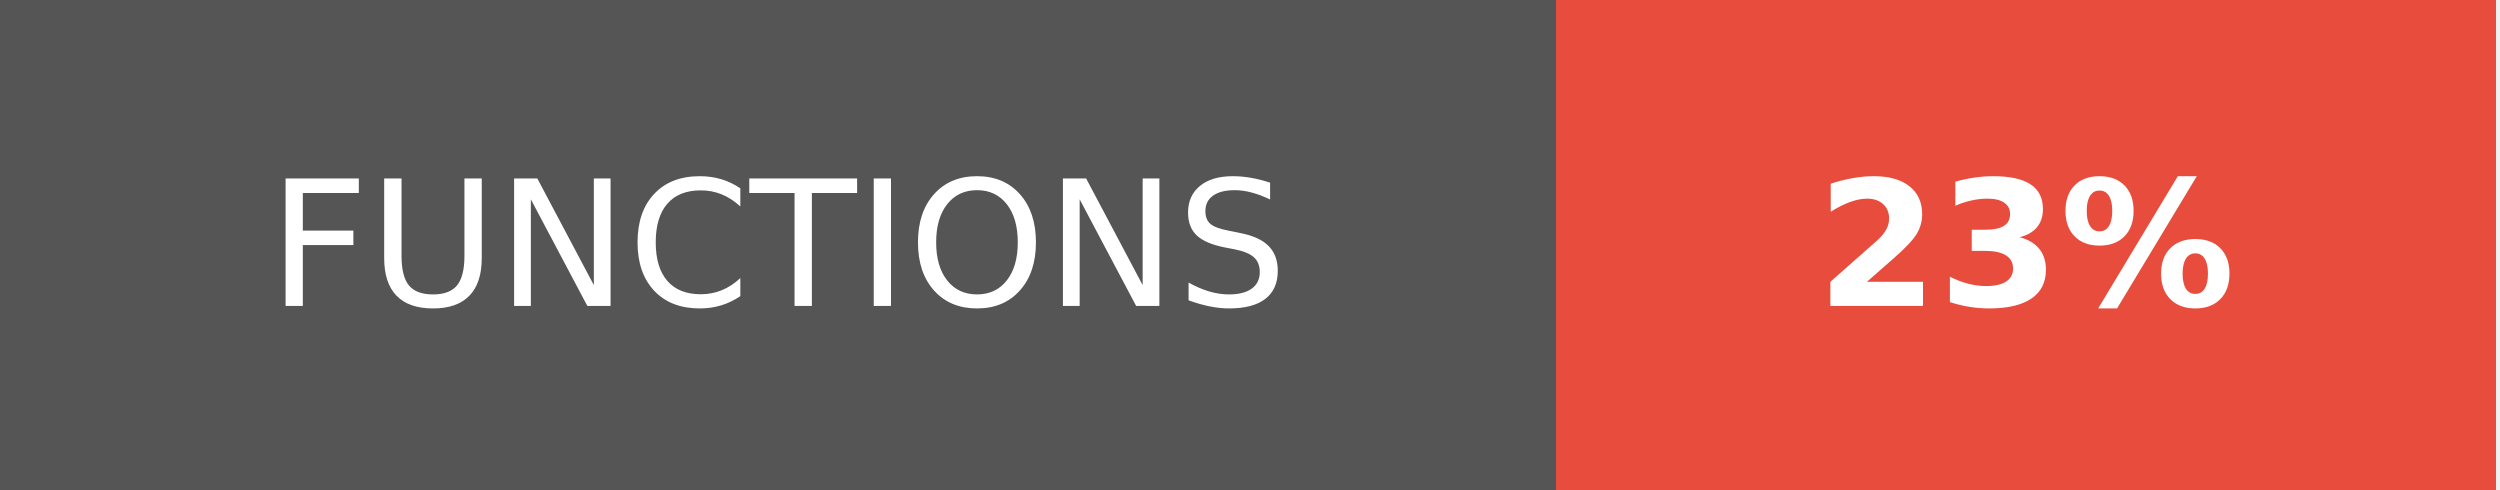
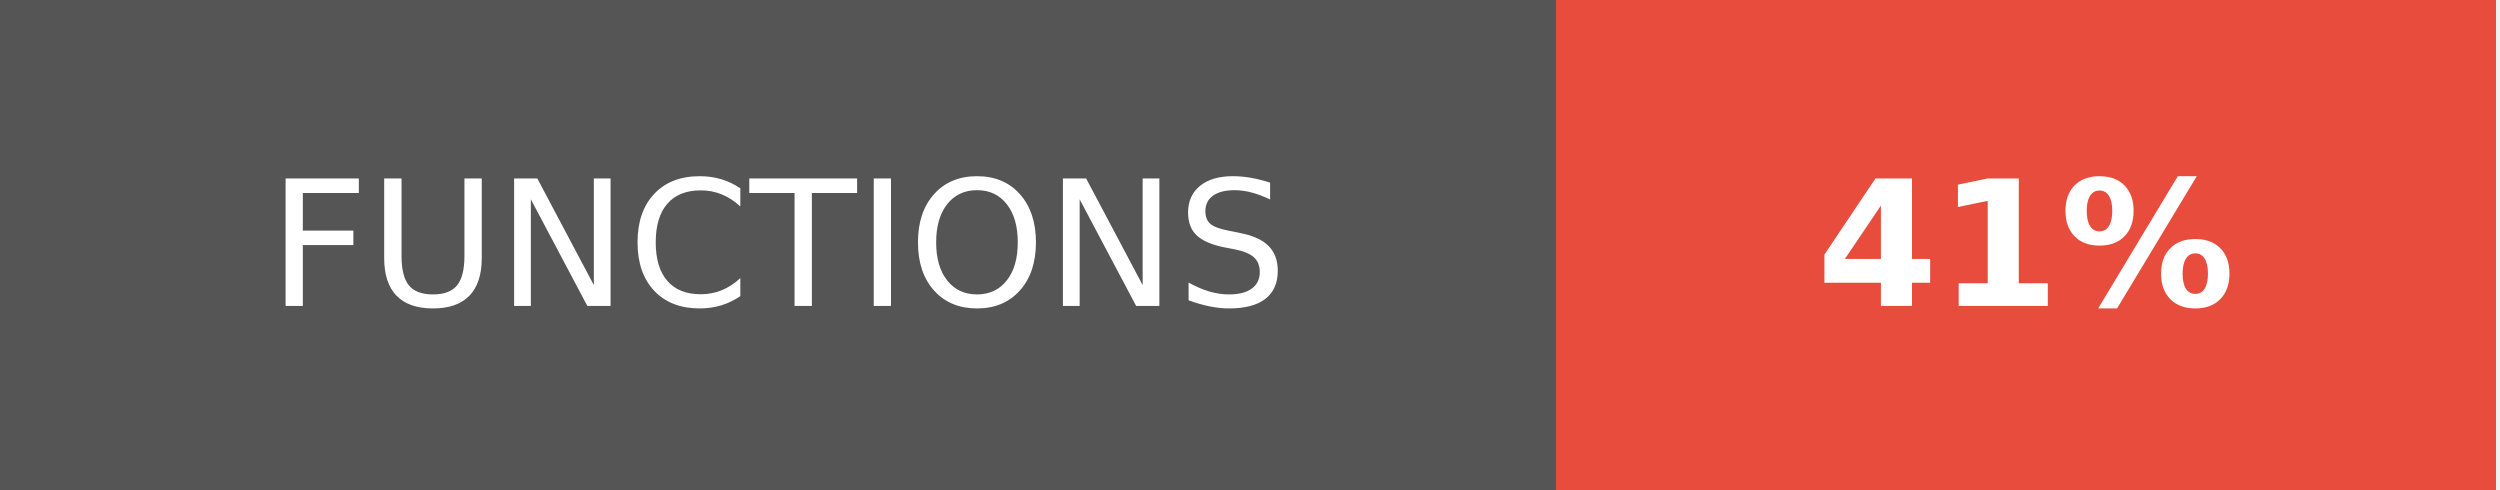
- <svg xmlns="http://www.w3.org/2000/svg" width="143" height="28" role="img" aria-label="FUNCTIONS: 23%">
+ <svg xmlns="http://www.w3.org/2000/svg" width="143" height="28" role="img" aria-label="FUNCTIONS: 41%">
  <g shape-rendering="crispEdges">
    <rect width="89" height="28" fill="#555" />
    <rect x="89" width="53.75" height="28" fill="#e74c3c" />
  </g>
  <g fill="#fff" text-anchor="middle" font-family="Verdana,Geneva,DejaVu Sans,sans-serif" text-rendering="geometricPrecision" font-size="100">
    <text transform="scale(.1)" x="445" y="175" textLength="650" fill="#fff">FUNCTIONS</text>
-     <text transform="scale(.1)" x="1158.75" y="175" textLength="297.5" fill="#fff" font-weight="bold">23%</text>
+     <text transform="scale(.1)" x="1158.75" y="175" textLength="297.5" fill="#fff" font-weight="bold">41%</text>
  </g>
</svg>
